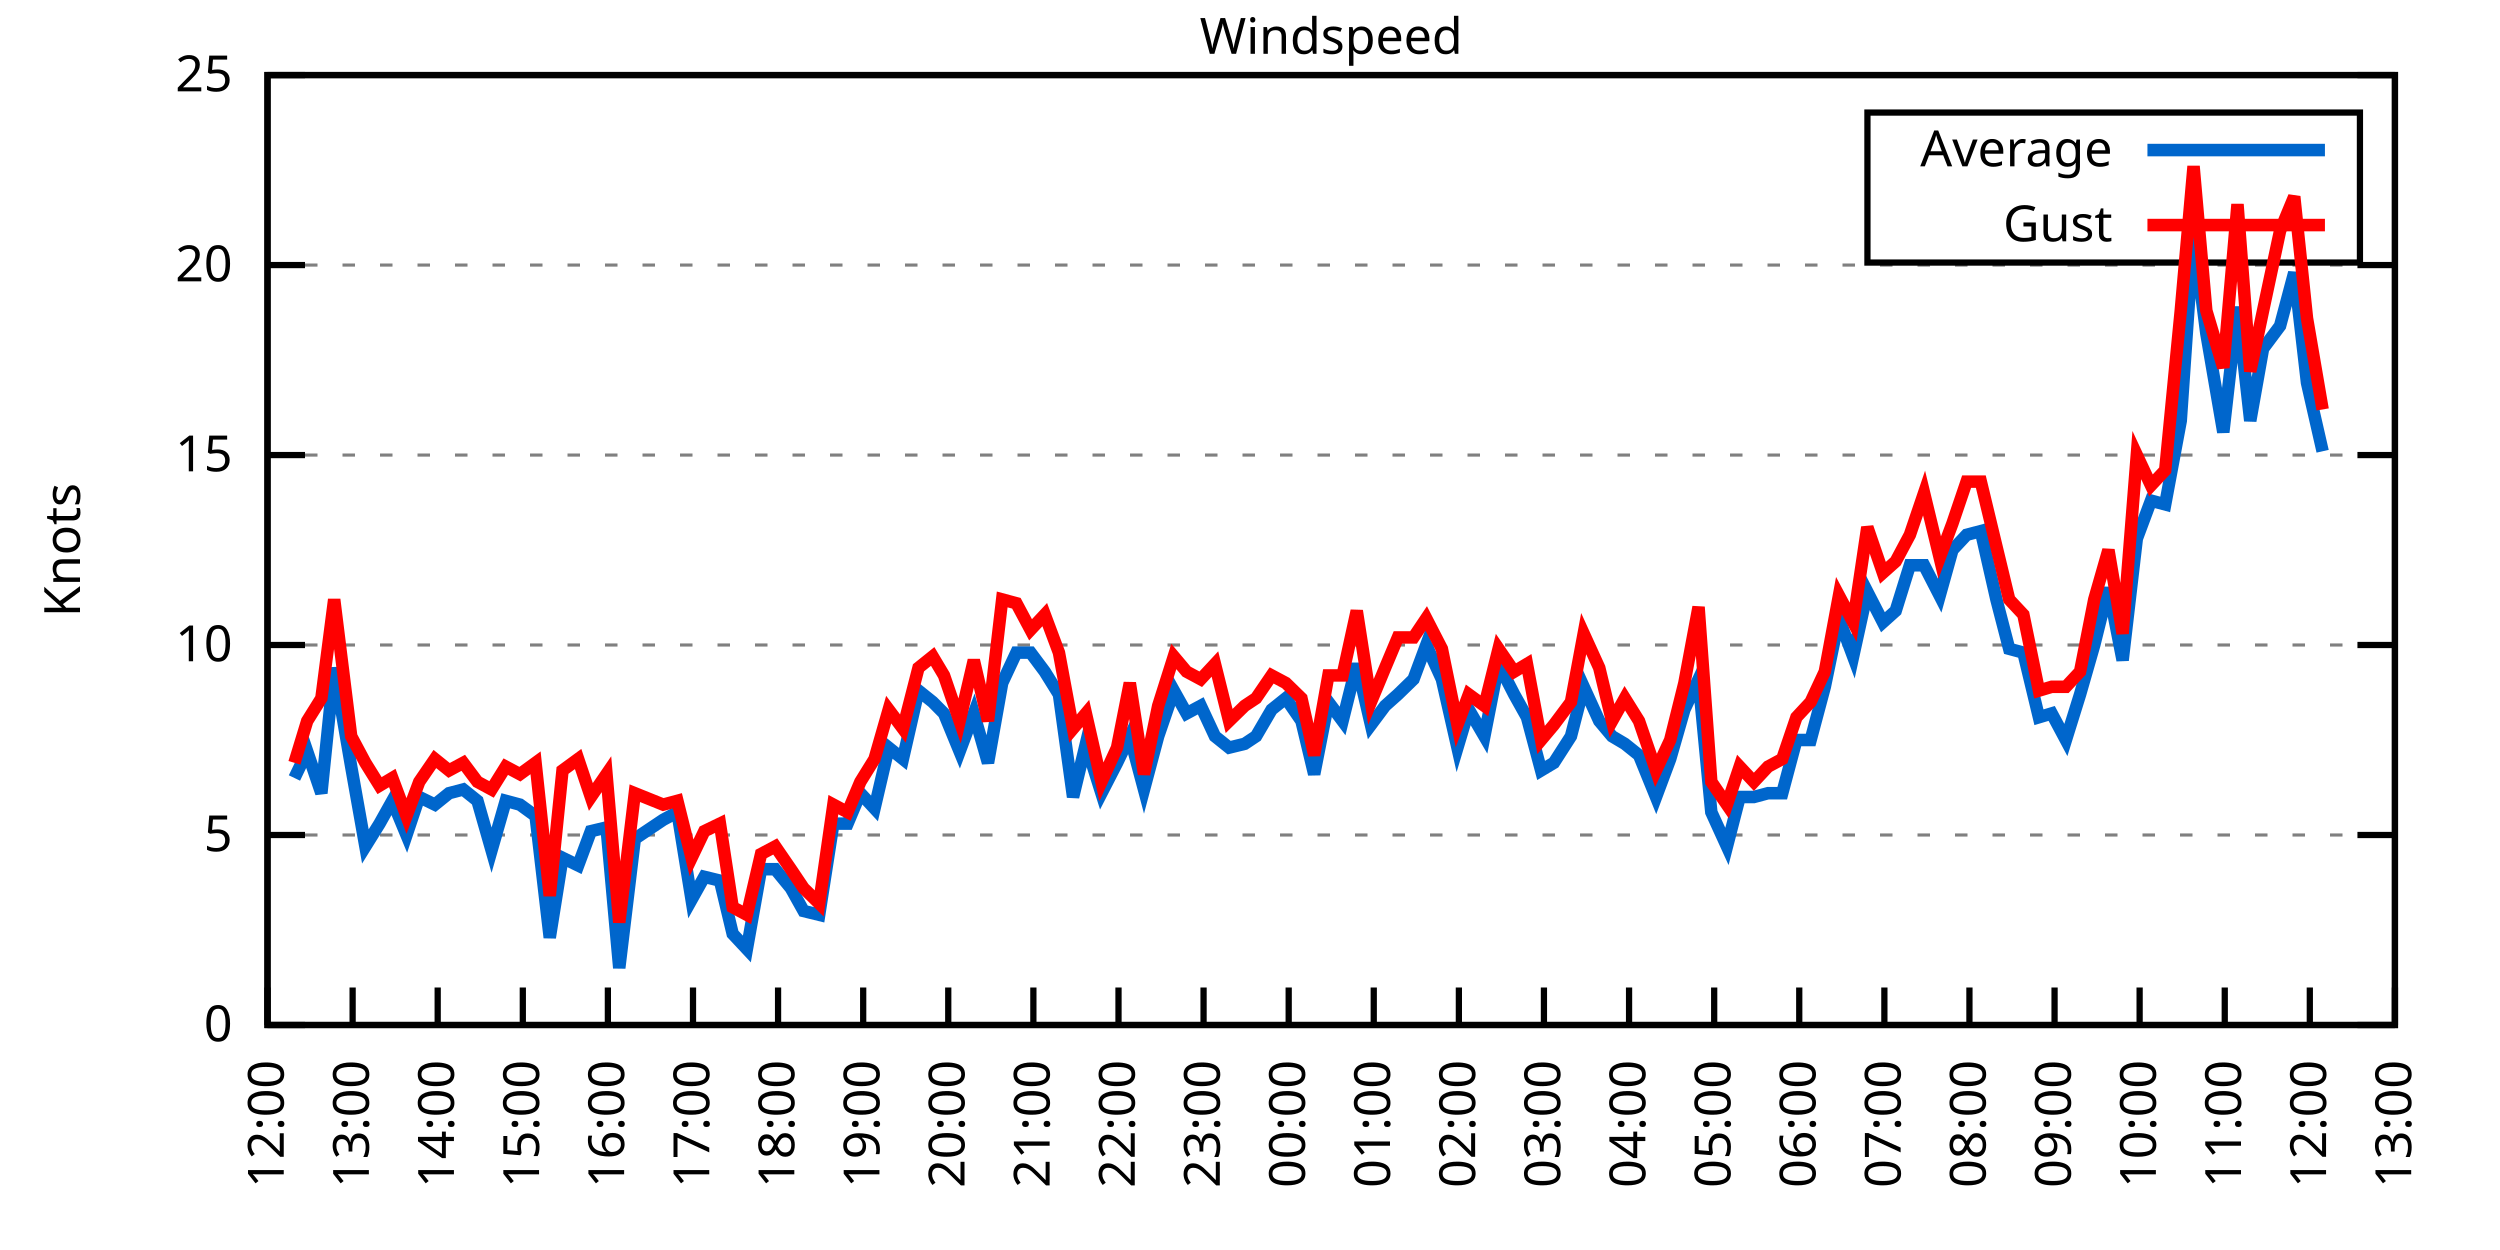
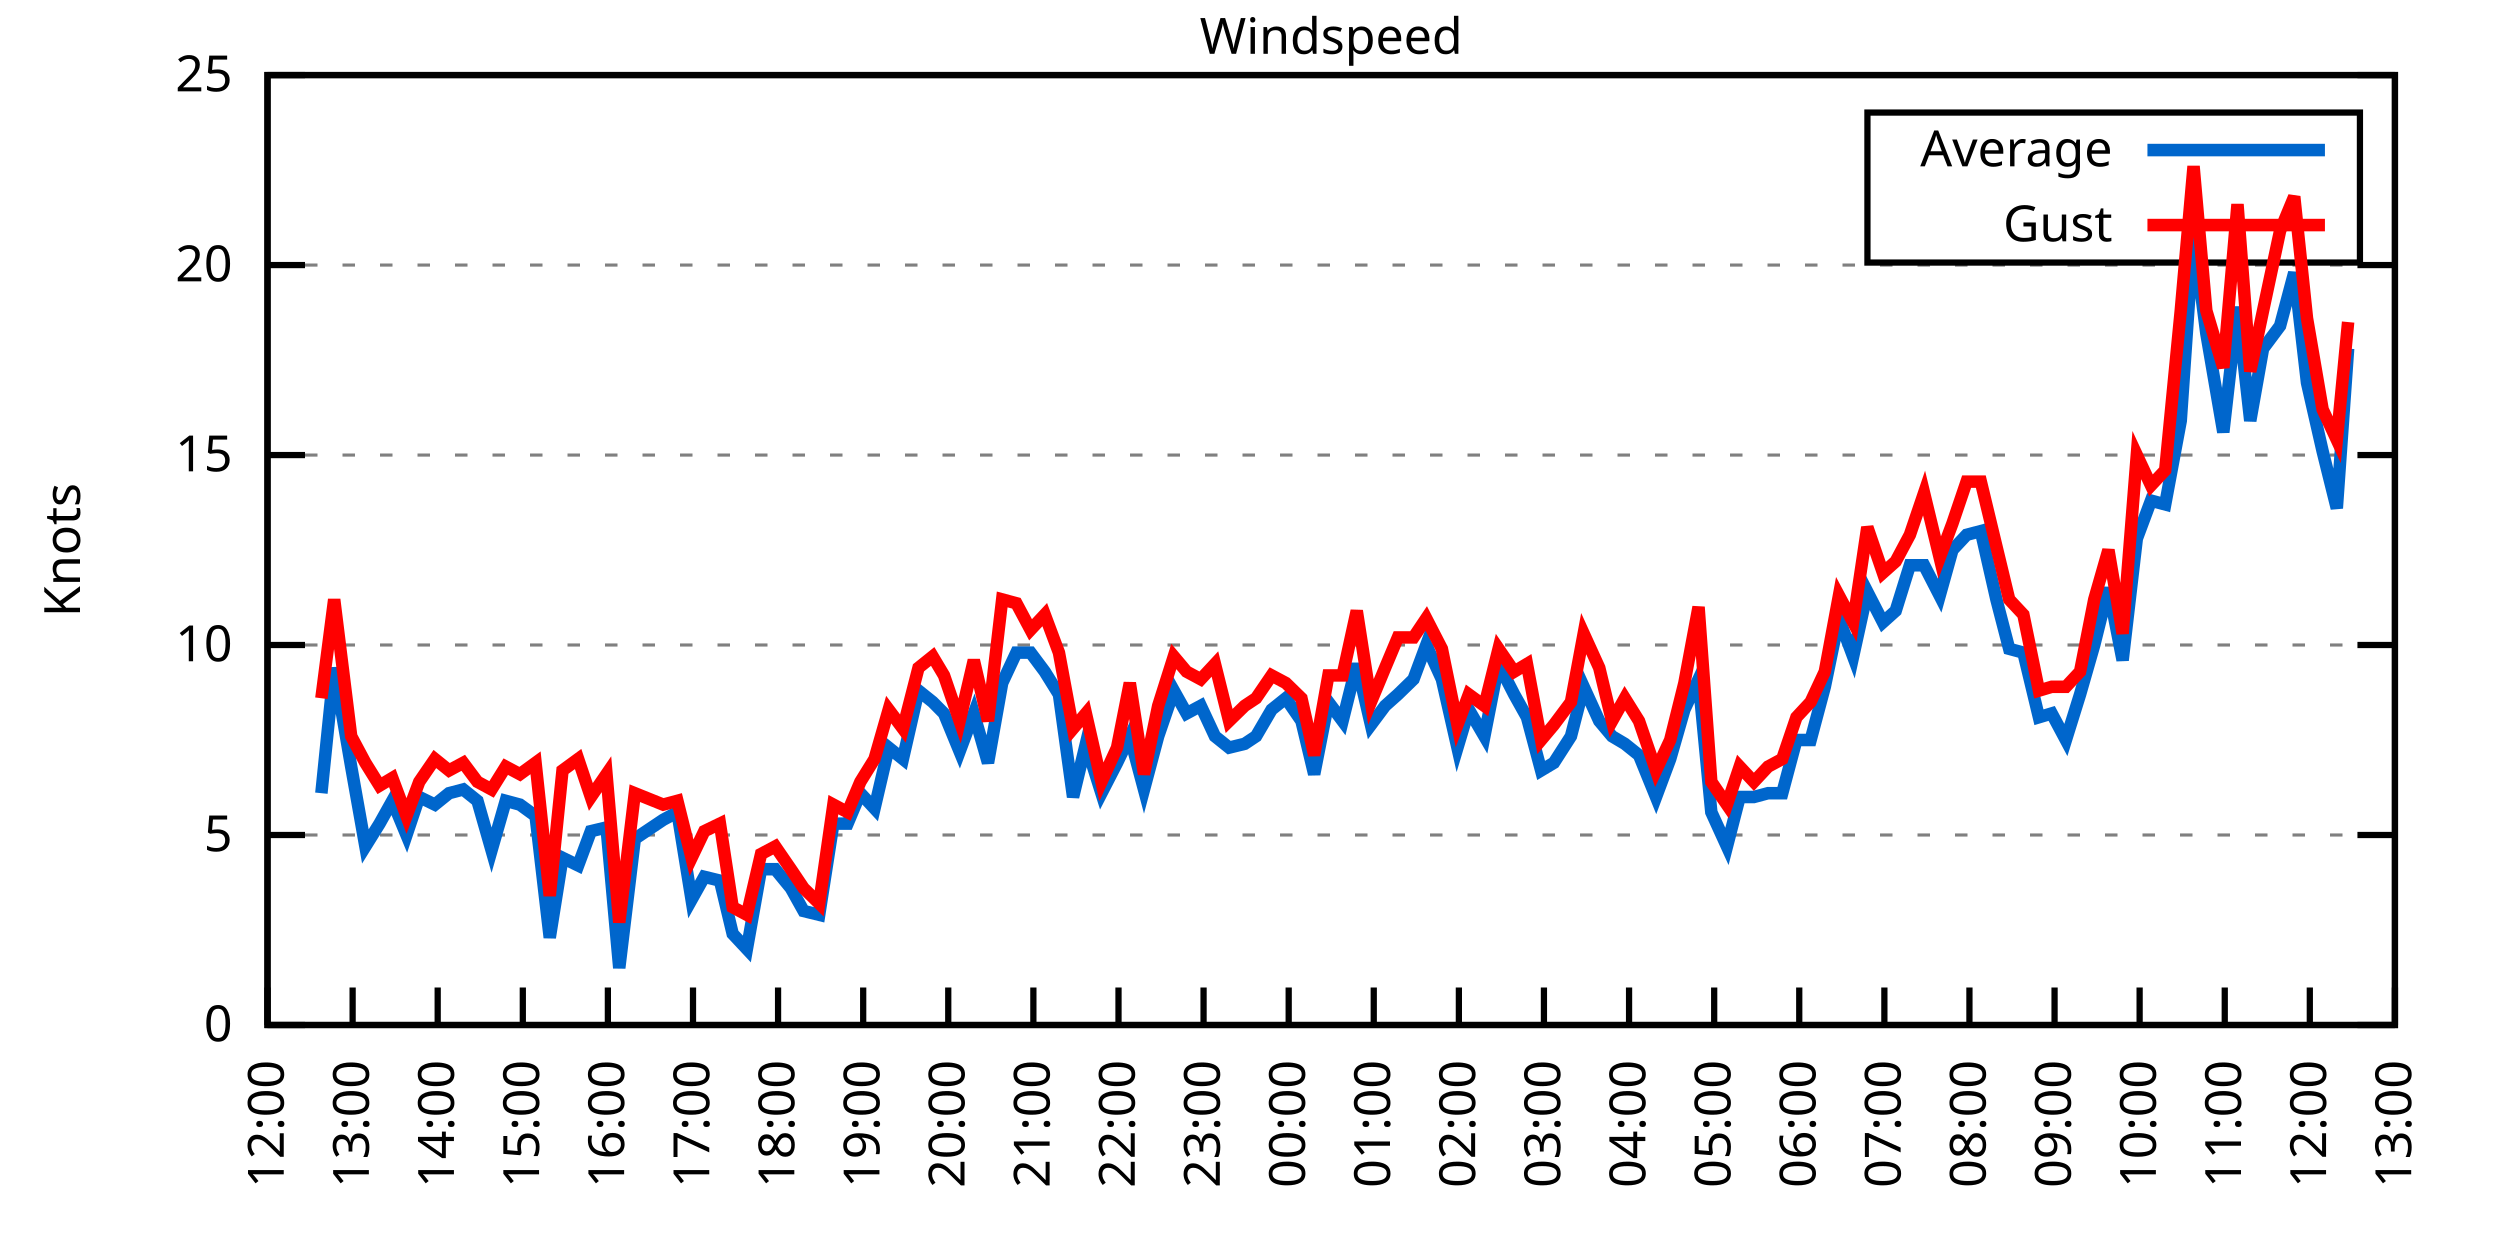
<svg xmlns="http://www.w3.org/2000/svg" xmlns:xlink="http://www.w3.org/1999/xlink" width="400" height="200" viewBox="0 0 400 200">
  <g id="gnuplot_canvas">
    <rect x="0" y="0" width="400" height="200" fill="none" />
    <defs>
      <circle id="gpDot" r="0.5" stroke-width="0.5" stroke="currentColor" />
      <path id="gpPt0" stroke-width="0.333" stroke="currentColor" d="M-1,0 h2 M0,-1 v2" />
      <path id="gpPt1" stroke-width="0.333" stroke="currentColor" d="M-1,-1 L1,1 M1,-1 L-1,1" />
      <path id="gpPt2" stroke-width="0.333" stroke="currentColor" d="M-1,0 L1,0 M0,-1 L0,1 M-1,-1 L1,1 M-1,1 L1,-1" />
      <rect id="gpPt3" stroke-width="0.333" stroke="currentColor" x="-1" y="-1" width="2" height="2" />
      <rect id="gpPt4" stroke-width="0.333" stroke="currentColor" fill="currentColor" x="-1" y="-1" width="2" height="2" />
      <circle id="gpPt5" stroke-width="0.333" stroke="currentColor" cx="0" cy="0" r="1" />
      <use xlink:href="#gpPt5" id="gpPt6" fill="currentColor" stroke="none" />
      <path id="gpPt7" stroke-width="0.333" stroke="currentColor" d="M0,-1.33 L-1.33,0.67 L1.33,0.67 z" />
      <use xlink:href="#gpPt7" id="gpPt8" fill="currentColor" stroke="none" />
      <use xlink:href="#gpPt7" id="gpPt9" stroke="currentColor" transform="rotate(180)" />
      <use xlink:href="#gpPt9" id="gpPt10" fill="currentColor" stroke="none" />
      <use xlink:href="#gpPt3" id="gpPt11" stroke="currentColor" transform="rotate(45)" />
      <use xlink:href="#gpPt11" id="gpPt12" fill="currentColor" stroke="none" />
      <path id="gpPt13" stroke-width="0.333" stroke="currentColor" d="M0,1.330 L1.265,0.411 L0.782,-1.067 L-0.782,-1.076 L-1.265,0.411 z" />
      <use xlink:href="#gpPt13" id="gpPt14" fill="currentColor" stroke="none" />
      <filter id="textbox" filterUnits="objectBoundingBox" x="0" y="0" height="1" width="1">
        <feFlood flood-color="white" flood-opacity="1" result="bgnd" />
        <feComposite in="SourceGraphic" in2="bgnd" operator="atop" />
      </filter>
      <filter id="greybox" filterUnits="objectBoundingBox" x="0" y="0" height="1" width="1">
        <feFlood flood-color="lightgrey" flood-opacity="1" result="grey" />
        <feComposite in="SourceGraphic" in2="grey" operator="atop" />
      </filter>
    </defs>
    <g fill="none" color="white" stroke="currentColor" stroke-width="1.00" stroke-linecap="butt" stroke-linejoin="miter">
</g>
    <g fill="none" color="black" stroke="currentColor" stroke-width="1.00" stroke-linecap="butt" stroke-linejoin="miter">
      <g stroke="none" shape-rendering="crispEdges">
        <polygon fill="rgb(255, 255, 255)" points="42.80,164.00 383.18,164.00 383.18,12.02 42.80,12.02 " />
      </g>
    </g>
    <g fill="none" color="black" stroke="currentColor" stroke-width="1.00" stroke-linecap="butt" stroke-linejoin="miter">
</g>
    <g fill="none" color="black" stroke="black" stroke-width="0.50" stroke-linecap="butt" stroke-linejoin="miter">
</g>
    <g fill="none" color="gray" stroke="currentColor" stroke-width="0.50" stroke-linecap="butt" stroke-linejoin="miter">
      <path stroke="gray" stroke-dasharray="2,4" class="gridline" d="M42.80,164.00 L383.19,164.00  " />
    </g>
    <g fill="none" color="gray" stroke="gray" stroke-width="1.00" stroke-linecap="butt" stroke-linejoin="miter">
</g>
    <g fill="none" color="black" stroke="currentColor" stroke-width="1.00" stroke-linecap="butt" stroke-linejoin="miter">
      <path stroke="black" d="M42.80,164.00 L48.80,164.00 M383.19,164.00 L377.19,164.00  " />
      <g transform="translate(37.20,166.60)" stroke="none" fill="black" font-family="Sans" font-size="8.00" text-anchor="end">
        <text>
          <tspan font-family="Sans"> 0</tspan>
        </text>
      </g>
    </g>
    <g fill="none" color="black" stroke="currentColor" stroke-width="1.00" stroke-linecap="butt" stroke-linejoin="miter">
</g>
    <g fill="none" color="black" stroke="black" stroke-width="0.50" stroke-linecap="butt" stroke-linejoin="miter">
</g>
    <g fill="none" color="gray" stroke="currentColor" stroke-width="0.50" stroke-linecap="butt" stroke-linejoin="miter">
      <path stroke="gray" stroke-dasharray="2,4" class="gridline" d="M42.80,133.60 L383.19,133.60  " />
    </g>
    <g fill="none" color="gray" stroke="gray" stroke-width="1.00" stroke-linecap="butt" stroke-linejoin="miter">
</g>
    <g fill="none" color="black" stroke="currentColor" stroke-width="1.00" stroke-linecap="butt" stroke-linejoin="miter">
      <path stroke="black" d="M42.80,133.60 L48.80,133.60 M383.19,133.60 L377.19,133.60  " />
      <g transform="translate(37.20,136.20)" stroke="none" fill="black" font-family="Sans" font-size="8.00" text-anchor="end">
        <text>
          <tspan font-family="Sans"> 5</tspan>
        </text>
      </g>
    </g>
    <g fill="none" color="black" stroke="currentColor" stroke-width="1.00" stroke-linecap="butt" stroke-linejoin="miter">
</g>
    <g fill="none" color="black" stroke="black" stroke-width="0.50" stroke-linecap="butt" stroke-linejoin="miter">
</g>
    <g fill="none" color="gray" stroke="currentColor" stroke-width="0.50" stroke-linecap="butt" stroke-linejoin="miter">
      <path stroke="gray" stroke-dasharray="2,4" class="gridline" d="M42.80,103.20 L383.19,103.20  " />
    </g>
    <g fill="none" color="gray" stroke="gray" stroke-width="1.00" stroke-linecap="butt" stroke-linejoin="miter">
</g>
    <g fill="none" color="black" stroke="currentColor" stroke-width="1.00" stroke-linecap="butt" stroke-linejoin="miter">
      <path stroke="black" d="M42.80,103.20 L48.80,103.20 M383.19,103.20 L377.19,103.20  " />
      <g transform="translate(37.20,105.80)" stroke="none" fill="black" font-family="Sans" font-size="8.00" text-anchor="end">
        <text>
          <tspan font-family="Sans"> 10</tspan>
        </text>
      </g>
    </g>
    <g fill="none" color="black" stroke="currentColor" stroke-width="1.00" stroke-linecap="butt" stroke-linejoin="miter">
</g>
    <g fill="none" color="black" stroke="black" stroke-width="0.50" stroke-linecap="butt" stroke-linejoin="miter">
</g>
    <g fill="none" color="gray" stroke="currentColor" stroke-width="0.50" stroke-linecap="butt" stroke-linejoin="miter">
      <path stroke="gray" stroke-dasharray="2,4" class="gridline" d="M42.80,72.81 L383.19,72.81  " />
    </g>
    <g fill="none" color="gray" stroke="gray" stroke-width="1.00" stroke-linecap="butt" stroke-linejoin="miter">
</g>
    <g fill="none" color="black" stroke="currentColor" stroke-width="1.00" stroke-linecap="butt" stroke-linejoin="miter">
      <path stroke="black" d="M42.80,72.81 L48.80,72.81 M383.19,72.81 L377.19,72.81  " />
      <g transform="translate(37.20,75.41)" stroke="none" fill="black" font-family="Sans" font-size="8.00" text-anchor="end">
        <text>
          <tspan font-family="Sans"> 15</tspan>
        </text>
      </g>
    </g>
    <g fill="none" color="black" stroke="currentColor" stroke-width="1.00" stroke-linecap="butt" stroke-linejoin="miter">
</g>
    <g fill="none" color="black" stroke="black" stroke-width="0.50" stroke-linecap="butt" stroke-linejoin="miter">
</g>
    <g fill="none" color="gray" stroke="currentColor" stroke-width="0.50" stroke-linecap="butt" stroke-linejoin="miter">
      <path stroke="gray" stroke-dasharray="2,4" class="gridline" d="M42.80,42.41 L383.19,42.41  " />
    </g>
    <g fill="none" color="gray" stroke="gray" stroke-width="1.00" stroke-linecap="butt" stroke-linejoin="miter">
</g>
    <g fill="none" color="black" stroke="currentColor" stroke-width="1.00" stroke-linecap="butt" stroke-linejoin="miter">
      <path stroke="black" d="M42.80,42.41 L48.80,42.41 M383.19,42.41 L377.19,42.41  " />
      <g transform="translate(37.20,45.01)" stroke="none" fill="black" font-family="Sans" font-size="8.00" text-anchor="end">
        <text>
          <tspan font-family="Sans"> 20</tspan>
        </text>
      </g>
    </g>
    <g fill="none" color="black" stroke="currentColor" stroke-width="1.00" stroke-linecap="butt" stroke-linejoin="miter">
</g>
    <g fill="none" color="black" stroke="black" stroke-width="0.50" stroke-linecap="butt" stroke-linejoin="miter">
</g>
    <g fill="none" color="gray" stroke="currentColor" stroke-width="0.50" stroke-linecap="butt" stroke-linejoin="miter">
      <path stroke="gray" stroke-dasharray="2,4" class="gridline" d="M42.80,12.01 L383.19,12.01  " />
    </g>
    <g fill="none" color="gray" stroke="gray" stroke-width="1.00" stroke-linecap="butt" stroke-linejoin="miter">
</g>
    <g fill="none" color="black" stroke="currentColor" stroke-width="1.00" stroke-linecap="butt" stroke-linejoin="miter">
      <path stroke="black" d="M42.80,12.01 L48.80,12.01 M383.19,12.01 L377.19,12.01  " />
      <g transform="translate(37.20,14.61)" stroke="none" fill="black" font-family="Sans" font-size="8.00" text-anchor="end">
        <text>
          <tspan font-family="Sans"> 25</tspan>
        </text>
      </g>
    </g>
    <g fill="none" color="black" stroke="currentColor" stroke-width="1.00" stroke-linecap="butt" stroke-linejoin="miter">
      <path stroke="black" d="M42.80,164.00 L42.80,158.00  " />
      <g transform="translate(45.40,169.60) rotate(270.00)" stroke="none" fill="black" font-family="Sans" font-size="8.00" text-anchor="end">
        <text>
          <tspan font-family="Sans">12:00</tspan>
        </text>
      </g>
    </g>
    <g fill="none" color="black" stroke="currentColor" stroke-width="1.00" stroke-linecap="butt" stroke-linejoin="miter">
      <path stroke="black" d="M56.42,164.00 L56.42,158.00  " />
      <g transform="translate(59.02,169.60) rotate(270.00)" stroke="none" fill="black" font-family="Sans" font-size="8.00" text-anchor="end">
        <text>
          <tspan font-family="Sans">13:00</tspan>
        </text>
      </g>
    </g>
    <g fill="none" color="black" stroke="currentColor" stroke-width="1.00" stroke-linecap="butt" stroke-linejoin="miter">
      <path stroke="black" d="M70.03,164.00 L70.03,158.00  " />
      <g transform="translate(72.63,169.60) rotate(270.00)" stroke="none" fill="black" font-family="Sans" font-size="8.00" text-anchor="end">
        <text>
          <tspan font-family="Sans">14:00</tspan>
        </text>
      </g>
    </g>
    <g fill="none" color="black" stroke="currentColor" stroke-width="1.00" stroke-linecap="butt" stroke-linejoin="miter">
      <path stroke="black" d="M83.65,164.00 L83.65,158.00  " />
      <g transform="translate(86.25,169.60) rotate(270.00)" stroke="none" fill="black" font-family="Sans" font-size="8.00" text-anchor="end">
        <text>
          <tspan font-family="Sans">15:00</tspan>
        </text>
      </g>
    </g>
    <g fill="none" color="black" stroke="currentColor" stroke-width="1.00" stroke-linecap="butt" stroke-linejoin="miter">
      <path stroke="black" d="M97.26,164.00 L97.26,158.00  " />
      <g transform="translate(99.86,169.60) rotate(270.00)" stroke="none" fill="black" font-family="Sans" font-size="8.00" text-anchor="end">
        <text>
          <tspan font-family="Sans">16:00</tspan>
        </text>
      </g>
    </g>
    <g fill="none" color="black" stroke="currentColor" stroke-width="1.00" stroke-linecap="butt" stroke-linejoin="miter">
      <path stroke="black" d="M110.88,164.00 L110.88,158.00  " />
      <g transform="translate(113.48,169.60) rotate(270.00)" stroke="none" fill="black" font-family="Sans" font-size="8.00" text-anchor="end">
        <text>
          <tspan font-family="Sans">17:00</tspan>
        </text>
      </g>
    </g>
    <g fill="none" color="black" stroke="currentColor" stroke-width="1.00" stroke-linecap="butt" stroke-linejoin="miter">
      <path stroke="black" d="M124.49,164.00 L124.49,158.00  " />
      <g transform="translate(127.09,169.60) rotate(270.00)" stroke="none" fill="black" font-family="Sans" font-size="8.00" text-anchor="end">
        <text>
          <tspan font-family="Sans">18:00</tspan>
        </text>
      </g>
    </g>
    <g fill="none" color="black" stroke="currentColor" stroke-width="1.00" stroke-linecap="butt" stroke-linejoin="miter">
      <path stroke="black" d="M138.11,164.00 L138.11,158.00  " />
      <g transform="translate(140.71,169.60) rotate(270.00)" stroke="none" fill="black" font-family="Sans" font-size="8.00" text-anchor="end">
        <text>
          <tspan font-family="Sans">19:00</tspan>
        </text>
      </g>
    </g>
    <g fill="none" color="black" stroke="currentColor" stroke-width="1.00" stroke-linecap="butt" stroke-linejoin="miter">
      <path stroke="black" d="M151.72,164.00 L151.72,158.00  " />
      <g transform="translate(154.32,169.60) rotate(270.00)" stroke="none" fill="black" font-family="Sans" font-size="8.00" text-anchor="end">
        <text>
          <tspan font-family="Sans">20:00</tspan>
        </text>
      </g>
    </g>
    <g fill="none" color="black" stroke="currentColor" stroke-width="1.00" stroke-linecap="butt" stroke-linejoin="miter">
      <path stroke="black" d="M165.34,164.00 L165.34,158.00  " />
      <g transform="translate(167.94,169.60) rotate(270.00)" stroke="none" fill="black" font-family="Sans" font-size="8.00" text-anchor="end">
        <text>
          <tspan font-family="Sans">21:00</tspan>
        </text>
      </g>
    </g>
    <g fill="none" color="black" stroke="currentColor" stroke-width="1.00" stroke-linecap="butt" stroke-linejoin="miter">
      <path stroke="black" d="M178.96,164.00 L178.96,158.00  " />
      <g transform="translate(181.56,169.60) rotate(270.00)" stroke="none" fill="black" font-family="Sans" font-size="8.00" text-anchor="end">
        <text>
          <tspan font-family="Sans">22:00</tspan>
        </text>
      </g>
    </g>
    <g fill="none" color="black" stroke="currentColor" stroke-width="1.00" stroke-linecap="butt" stroke-linejoin="miter">
      <path stroke="black" d="M192.57,164.00 L192.57,158.00  " />
      <g transform="translate(195.17,169.60) rotate(270.00)" stroke="none" fill="black" font-family="Sans" font-size="8.00" text-anchor="end">
        <text>
          <tspan font-family="Sans">23:00</tspan>
        </text>
      </g>
    </g>
    <g fill="none" color="black" stroke="currentColor" stroke-width="1.00" stroke-linecap="butt" stroke-linejoin="miter">
      <path stroke="black" d="M206.19,164.00 L206.19,158.00  " />
      <g transform="translate(208.79,169.60) rotate(270.00)" stroke="none" fill="black" font-family="Sans" font-size="8.00" text-anchor="end">
        <text>
          <tspan font-family="Sans">00:00</tspan>
        </text>
      </g>
    </g>
    <g fill="none" color="black" stroke="currentColor" stroke-width="1.00" stroke-linecap="butt" stroke-linejoin="miter">
      <path stroke="black" d="M219.80,164.00 L219.80,158.00  " />
      <g transform="translate(222.40,169.60) rotate(270.00)" stroke="none" fill="black" font-family="Sans" font-size="8.00" text-anchor="end">
        <text>
          <tspan font-family="Sans">01:00</tspan>
        </text>
      </g>
    </g>
    <g fill="none" color="black" stroke="currentColor" stroke-width="1.00" stroke-linecap="butt" stroke-linejoin="miter">
      <path stroke="black" d="M233.42,164.00 L233.42,158.00  " />
      <g transform="translate(236.02,169.60) rotate(270.00)" stroke="none" fill="black" font-family="Sans" font-size="8.00" text-anchor="end">
        <text>
          <tspan font-family="Sans">02:00</tspan>
        </text>
      </g>
    </g>
    <g fill="none" color="black" stroke="currentColor" stroke-width="1.00" stroke-linecap="butt" stroke-linejoin="miter">
      <path stroke="black" d="M247.03,164.00 L247.03,158.00  " />
      <g transform="translate(249.63,169.60) rotate(270.00)" stroke="none" fill="black" font-family="Sans" font-size="8.00" text-anchor="end">
        <text>
          <tspan font-family="Sans">03:00</tspan>
        </text>
      </g>
    </g>
    <g fill="none" color="black" stroke="currentColor" stroke-width="1.00" stroke-linecap="butt" stroke-linejoin="miter">
      <path stroke="black" d="M260.65,164.00 L260.65,158.00  " />
      <g transform="translate(263.25,169.60) rotate(270.00)" stroke="none" fill="black" font-family="Sans" font-size="8.00" text-anchor="end">
        <text>
          <tspan font-family="Sans">04:00</tspan>
        </text>
      </g>
    </g>
    <g fill="none" color="black" stroke="currentColor" stroke-width="1.00" stroke-linecap="butt" stroke-linejoin="miter">
      <path stroke="black" d="M274.27,164.00 L274.27,158.00  " />
      <g transform="translate(276.87,169.60) rotate(270.00)" stroke="none" fill="black" font-family="Sans" font-size="8.00" text-anchor="end">
        <text>
          <tspan font-family="Sans">05:00</tspan>
        </text>
      </g>
    </g>
    <g fill="none" color="black" stroke="currentColor" stroke-width="1.00" stroke-linecap="butt" stroke-linejoin="miter">
      <path stroke="black" d="M287.88,164.00 L287.88,158.00  " />
      <g transform="translate(290.48,169.60) rotate(270.00)" stroke="none" fill="black" font-family="Sans" font-size="8.00" text-anchor="end">
        <text>
          <tspan font-family="Sans">06:00</tspan>
        </text>
      </g>
    </g>
    <g fill="none" color="black" stroke="currentColor" stroke-width="1.00" stroke-linecap="butt" stroke-linejoin="miter">
      <path stroke="black" d="M301.50,164.00 L301.50,158.00  " />
      <g transform="translate(304.10,169.60) rotate(270.00)" stroke="none" fill="black" font-family="Sans" font-size="8.00" text-anchor="end">
        <text>
          <tspan font-family="Sans">07:00</tspan>
        </text>
      </g>
    </g>
    <g fill="none" color="black" stroke="currentColor" stroke-width="1.00" stroke-linecap="butt" stroke-linejoin="miter">
      <path stroke="black" d="M315.11,164.00 L315.11,158.00  " />
      <g transform="translate(317.71,169.60) rotate(270.00)" stroke="none" fill="black" font-family="Sans" font-size="8.00" text-anchor="end">
        <text>
          <tspan font-family="Sans">08:00</tspan>
        </text>
      </g>
    </g>
    <g fill="none" color="black" stroke="currentColor" stroke-width="1.00" stroke-linecap="butt" stroke-linejoin="miter">
      <path stroke="black" d="M328.73,164.00 L328.73,158.00  " />
      <g transform="translate(331.33,169.60) rotate(270.00)" stroke="none" fill="black" font-family="Sans" font-size="8.00" text-anchor="end">
        <text>
          <tspan font-family="Sans">09:00</tspan>
        </text>
      </g>
    </g>
    <g fill="none" color="black" stroke="currentColor" stroke-width="1.00" stroke-linecap="butt" stroke-linejoin="miter">
      <path stroke="black" d="M342.34,164.00 L342.34,158.00  " />
      <g transform="translate(344.94,169.60) rotate(270.00)" stroke="none" fill="black" font-family="Sans" font-size="8.00" text-anchor="end">
        <text>
          <tspan font-family="Sans">10:00</tspan>
        </text>
      </g>
    </g>
    <g fill="none" color="black" stroke="currentColor" stroke-width="1.00" stroke-linecap="butt" stroke-linejoin="miter">
      <path stroke="black" d="M355.96,164.00 L355.96,158.00  " />
      <g transform="translate(358.56,169.60) rotate(270.00)" stroke="none" fill="black" font-family="Sans" font-size="8.00" text-anchor="end">
        <text>
          <tspan font-family="Sans">11:00</tspan>
        </text>
      </g>
    </g>
    <g fill="none" color="black" stroke="currentColor" stroke-width="1.00" stroke-linecap="butt" stroke-linejoin="miter">
      <path stroke="black" d="M369.57,164.00 L369.57,158.00  " />
      <g transform="translate(372.17,169.60) rotate(270.00)" stroke="none" fill="black" font-family="Sans" font-size="8.00" text-anchor="end">
        <text>
          <tspan font-family="Sans">12:00</tspan>
        </text>
      </g>
    </g>
    <g fill="none" color="black" stroke="currentColor" stroke-width="1.00" stroke-linecap="butt" stroke-linejoin="miter">
      <path stroke="black" d="M383.19,164.00 L383.19,158.00  " />
      <g transform="translate(385.79,169.60) rotate(270.00)" stroke="none" fill="black" font-family="Sans" font-size="8.00" text-anchor="end">
        <text>
          <tspan font-family="Sans">13:00</tspan>
        </text>
      </g>
    </g>
    <g fill="none" color="black" stroke="currentColor" stroke-width="1.00" stroke-linecap="butt" stroke-linejoin="miter">
</g>
    <g fill="none" color="black" stroke="currentColor" stroke-width="1.00" stroke-linecap="butt" stroke-linejoin="miter">
      <path stroke="black" d="M42.80,12.01 L42.80,164.00 L383.19,164.00 L383.19,12.01 L42.80,12.01 Z  " />
    </g>
    <g fill="none" color="black" stroke="currentColor" stroke-width="1.00" stroke-linecap="butt" stroke-linejoin="miter">
</g>
    <g fill="none" color="black" stroke="currentColor" stroke-width="1.00" stroke-linecap="butt" stroke-linejoin="miter">
      <path stroke="black" d="M298.79,42.01 L298.79,18.01 L377.59,18.01 L377.59,42.01 L298.79,42.01 Z  " />
    </g>
    <g id="Windspeed_plot_1">
      <g fill="none" color="white" stroke="black" stroke-width="2.00" stroke-linecap="butt" stroke-linejoin="miter">
</g>
      <g fill="none" color="black" stroke="currentColor" stroke-width="2.00" stroke-linecap="butt" stroke-linejoin="miter">
        <g transform="translate(337.99,26.61)" stroke="none" fill="black" font-family="Sans" font-size="8.00" text-anchor="end">
          <text>
            <tspan font-family="Sans">Average</tspan>
          </text>
        </g>
      </g>
      <g fill="none" color="black" stroke="currentColor" stroke-width="2.00" stroke-linecap="butt" stroke-linejoin="miter">
-         <path stroke="rgb(  0, 102, 204)" d="M343.59,24.01 L371.99,24.01 M47.11,124.48 L49.15,120.23 L51.42,126.91 L53.47,106.85 L56.19,122.66 L58.46,135.43   L60.73,131.78 L62.77,128.13 L65.04,133.60 L67.08,127.52 L69.58,128.74 L71.85,126.91 L74.12,126.31 L76.39,128.13   L78.65,136.03 L80.92,128.13 L83.19,128.74 L85.69,130.56 L87.96,150.02 L90.00,137.25 L92.50,138.47 L94.54,132.99   L97.04,132.39 L99.08,154.88 L101.57,134.21 L106.11,131.17 L108.38,129.95 L110.65,143.94 L112.69,140.29 L115.19,140.90   L117.23,149.41 L119.50,151.84 L121.77,139.07 L124.04,139.07 L126.54,142.11 L128.58,145.76 L131.07,146.37 L133.34,131.78   L135.61,131.78 L137.66,126.91 L139.92,129.35 L142.19,119.62 L144.46,121.44 L146.96,110.50 L149.23,112.32 L151.04,114.15   L153.54,120.23 L155.81,114.15 L158.08,122.05 L160.35,109.28 L162.62,104.42 L164.89,104.42 L167.16,107.46 L169.43,111.11   L171.69,127.52 L173.74,119.01 L176.23,126.91 L178.73,122.05 L180.77,117.80 L183.04,126.31 L185.31,117.80 L187.81,110.50   L189.85,114.15 L192.12,112.93 L194.39,117.80 L196.66,119.62 L199.15,119.01 L200.97,117.80 L203.46,113.54 L205.73,111.72   L208.23,115.36 L210.27,123.87 L212.54,112.32 L214.81,115.36 L217.08,106.24 L219.35,115.97 L221.62,112.93 L223.66,111.11   L226.16,108.68 L228.20,103.20 L230.70,108.68 L233.19,119.62 L235.01,113.54 L237.50,117.80 L239.77,106.24 L242.27,111.11   L244.31,114.76 L246.58,123.27 L248.62,122.05 L251.35,117.80 L253.39,109.89 L255.88,115.36 L257.93,117.80 L259.97,119.01   L262.24,120.83 L264.96,127.52 L267.23,121.44 L269.50,113.54 L271.77,108.68 L273.81,129.95 L276.31,135.43 L278.35,127.52   L280.62,127.52 L282.89,126.91 L285.16,126.91 L287.43,118.40 L289.70,118.40 L291.97,109.89 L294.23,98.95 L296.50,105.03   L298.77,94.69 L301.27,99.56 L303.31,97.73 L305.58,90.44 L307.85,90.44 L310.35,95.30 L312.39,88.00 L314.66,85.57   L316.93,84.97 L319.42,95.91 L321.47,103.81 L323.74,104.42 L326.23,114.76 L328.27,114.15 L330.54,118.40 L332.81,111.11   L335.08,103.20 L337.35,94.08 L339.62,105.64 L341.89,86.18 L344.16,80.10 L346.43,80.71 L348.92,67.33 L350.97,37.54   L353.01,53.35 L355.73,69.16 L358.00,49.10 L360.04,67.33 L362.09,55.78 L364.81,52.14 L367.08,43.62 L369.12,61.25   L371.62,72.20  " />
+         <path stroke="rgb(  0, 102, 204)" d="M343.59,24.01 L371.99,24.01 M51.42,126.91 L53.47,106.85 L56.19,122.66 L58.46,135.43 L60.73,131.78 L62.77,128.13   L65.04,133.60 L67.08,127.52 L69.58,128.74 L71.85,126.91 L74.12,126.31 L76.39,128.13 L78.65,136.03 L80.92,128.13   L83.19,128.74 L85.69,130.56 L87.96,150.02 L90.00,137.25 L92.50,138.47 L94.54,132.99 L97.04,132.39 L99.08,154.88   L101.57,134.21 L106.11,131.17 L108.38,129.95 L110.65,143.94 L112.69,140.29 L115.19,140.90 L117.23,149.41 L119.50,151.84   L121.77,139.07 L124.04,139.07 L126.54,142.11 L128.58,145.76 L131.07,146.37 L133.34,131.78 L135.61,131.78 L137.66,126.91   L139.92,129.35 L142.19,119.62 L144.46,121.44 L146.96,110.50 L149.23,112.32 L151.04,114.15 L153.54,120.23 L155.81,114.15   L158.08,122.05 L160.35,109.28 L162.62,104.42 L164.89,104.42 L167.16,107.46 L169.43,111.11 L171.69,127.52 L173.74,119.01   L176.23,126.91 L178.73,122.05 L180.77,117.80 L183.04,126.31 L185.31,117.80 L187.81,110.50 L189.85,114.15 L192.12,112.93   L194.39,117.80 L196.66,119.62 L199.15,119.01 L200.97,117.80 L203.46,113.54 L205.73,111.72 L208.23,115.36 L210.27,123.87   L212.54,112.32 L214.81,115.36 L217.08,106.24 L219.35,115.97 L221.62,112.93 L223.66,111.11 L226.16,108.68 L228.20,103.20   L230.70,108.68 L233.19,119.62 L235.01,113.54 L237.50,117.80 L239.77,106.24 L242.27,111.11 L244.31,114.76 L246.58,123.27   L248.62,122.05 L251.35,117.80 L253.39,109.89 L255.88,115.36 L257.93,117.80 L259.97,119.01 L262.24,120.83 L264.96,127.52   L267.23,121.44 L269.50,113.54 L271.77,108.68 L273.81,129.95 L276.31,135.43 L278.35,127.52 L280.62,127.52 L282.89,126.91   L285.16,126.91 L287.43,118.40 L289.70,118.40 L291.97,109.89 L294.23,98.95 L296.50,105.03 L298.77,94.69 L301.27,99.56   L303.31,97.73 L305.58,90.44 L307.85,90.44 L310.35,95.30 L312.39,88.00 L314.66,85.57 L316.93,84.97 L319.42,95.91   L321.47,103.81 L323.74,104.42 L326.23,114.76 L328.27,114.15 L330.54,118.40 L332.81,111.11 L335.08,103.20 L337.35,94.08   L339.62,105.64 L341.89,86.18 L344.16,80.10 L346.43,80.71 L348.92,67.33 L350.97,37.54 L353.01,53.35 L355.73,69.16   L358.00,49.10 L360.04,67.33 L362.09,55.78 L364.81,52.14 L367.08,43.62 L369.12,61.25 L371.62,72.20 L373.89,81.32   L375.70,55.78  " />
      </g>
    </g>
    <g id="Windspeed_plot_2">
      <g fill="none" color="black" stroke="currentColor" stroke-width="2.00" stroke-linecap="butt" stroke-linejoin="miter">
        <g transform="translate(337.99,38.61)" stroke="none" fill="black" font-family="Sans" font-size="8.00" text-anchor="end">
          <text>
            <tspan font-family="Sans">Gust</tspan>
          </text>
        </g>
      </g>
      <g fill="none" color="black" stroke="currentColor" stroke-width="2.00" stroke-linecap="butt" stroke-linejoin="miter">
-         <path stroke="rgb(255,   0,   0)" d="M343.59,36.01 L371.99,36.01 M47.11,122.05 L49.15,115.36 L51.42,111.72 L53.47,95.91 L56.19,117.80 L58.46,122.05   L60.73,125.70 L62.77,124.48 L65.04,130.56 L67.08,125.09 L69.58,121.44 L71.85,123.27 L74.12,122.05 L76.39,125.09   L78.65,126.31 L80.92,122.66 L83.19,123.87 L85.69,122.05 L87.96,143.33 L90.00,123.27 L92.50,121.44 L94.54,127.52   L97.04,123.87 L99.08,147.59 L101.57,126.91 L106.11,128.74 L108.38,128.13 L110.65,137.25 L112.69,132.99 L115.19,131.78   L117.23,145.15 L119.50,146.37 L121.77,136.64 L124.04,135.43 L126.54,139.07 L128.58,142.11 L131.07,144.55 L133.34,128.74   L135.61,129.95 L137.66,125.09 L139.92,121.44 L142.19,113.54 L144.46,116.58 L146.96,106.85 L149.23,105.03 L151.04,108.07   L153.54,115.36 L155.81,105.64 L158.08,115.36 L160.35,95.91 L162.62,96.52 L164.89,100.77 L167.16,98.34 L169.43,104.42   L171.69,116.58 L173.74,114.15 L176.23,125.09 L178.73,119.62 L180.77,109.28 L183.04,123.87 L185.31,112.93 L187.81,105.03   L189.85,107.46 L192.12,108.68 L194.39,106.24 L196.66,115.36 L199.15,112.93 L200.97,111.72 L203.46,108.07 L205.73,109.28   L208.23,111.72 L210.27,120.83 L212.54,108.07 L214.81,108.07 L217.08,97.73 L219.35,112.32 L221.62,106.85 L223.66,101.99   L226.16,101.99 L228.20,98.95 L230.70,103.81 L233.19,115.97 L235.01,111.11 L237.50,112.93 L239.77,103.81 L242.27,107.46   L244.31,106.24 L246.58,118.40 L248.62,115.97 L251.35,112.32 L253.39,101.38 L255.88,106.85 L257.93,115.36 L259.97,111.72   L262.24,115.36 L264.96,123.27 L267.23,118.40 L269.50,109.28 L271.77,97.12 L273.81,125.09 L276.31,128.74 L278.35,122.66   L280.62,125.09 L282.89,122.66 L285.16,121.44 L287.43,114.76 L289.70,112.32 L291.97,107.46 L294.23,95.30 L296.50,99.56   L298.77,84.36 L301.27,91.65 L303.31,89.83 L305.58,85.57 L307.85,78.89 L310.35,89.22 L312.39,83.75 L314.66,77.06   L316.93,77.06 L319.42,87.40 L321.47,95.91 L323.74,98.34 L326.23,110.50 L328.27,109.89 L330.54,109.89 L332.81,107.46   L335.08,95.91 L337.35,88.00 L339.62,101.38 L341.89,72.81 L344.16,77.67 L346.43,75.24 L348.92,49.70 L350.97,26.60   L353.01,49.70 L355.73,58.82 L358.00,32.68 L360.04,59.43 L362.09,49.70 L364.81,36.94 L367.08,31.46 L369.12,50.92   L371.62,65.51  " />
+         <path stroke="rgb(255,   0,   0)" d="M343.59,36.01 L371.99,36.01 M51.42,111.72 L53.47,95.91 L56.19,117.80 L58.46,122.05 L60.73,125.70 L62.77,124.48   L65.04,130.56 L67.08,125.09 L69.58,121.44 L71.85,123.27 L74.12,122.05 L76.39,125.09 L78.65,126.31 L80.92,122.66   L83.19,123.87 L85.69,122.05 L87.96,143.33 L90.00,123.27 L92.50,121.44 L94.54,127.52 L97.04,123.87 L99.08,147.59   L101.57,126.91 L106.11,128.74 L108.38,128.13 L110.65,137.25 L112.69,132.99 L115.19,131.78 L117.23,145.15 L119.50,146.37   L121.77,136.64 L124.04,135.43 L126.54,139.07 L128.58,142.11 L131.07,144.55 L133.34,128.74 L135.61,129.95 L137.66,125.09   L139.92,121.44 L142.19,113.54 L144.46,116.58 L146.96,106.85 L149.23,105.03 L151.04,108.07 L153.54,115.36 L155.81,105.64   L158.08,115.36 L160.35,95.91 L162.62,96.52 L164.89,100.77 L167.16,98.34 L169.43,104.42 L171.69,116.58 L173.74,114.15   L176.23,125.09 L178.73,119.62 L180.77,109.28 L183.04,123.87 L185.31,112.93 L187.81,105.03 L189.85,107.46 L192.12,108.68   L194.39,106.24 L196.66,115.36 L199.15,112.93 L200.97,111.72 L203.46,108.07 L205.73,109.28 L208.23,111.72 L210.27,120.83   L212.54,108.07 L214.81,108.07 L217.08,97.73 L219.35,112.32 L221.62,106.85 L223.66,101.99 L226.16,101.99 L228.20,98.95   L230.70,103.81 L233.19,115.97 L235.01,111.11 L237.50,112.93 L239.77,103.81 L242.27,107.46 L244.31,106.24 L246.58,118.40   L248.62,115.97 L251.35,112.32 L253.39,101.38 L255.88,106.85 L257.93,115.36 L259.97,111.72 L262.24,115.36 L264.96,123.27   L267.23,118.40 L269.50,109.28 L271.77,97.12 L273.81,125.09 L276.31,128.74 L278.35,122.66 L280.62,125.09 L282.89,122.66   L285.16,121.44 L287.43,114.76 L289.70,112.32 L291.97,107.46 L294.23,95.30 L296.50,99.56 L298.77,84.36 L301.27,91.65   L303.31,89.83 L305.58,85.57 L307.85,78.89 L310.35,89.22 L312.39,83.75 L314.66,77.06 L316.93,77.06 L319.42,87.40   L321.47,95.91 L323.74,98.34 L326.23,110.50 L328.27,109.89 L330.54,109.89 L332.81,107.46 L335.08,95.91 L337.35,88.00   L339.62,101.38 L341.89,72.81 L344.16,77.67 L346.43,75.24 L348.92,49.70 L350.97,26.60 L353.01,49.70 L355.73,58.82   L358.00,32.68 L360.04,59.43 L362.09,49.70 L364.81,36.94 L367.08,31.46 L369.12,50.92 L371.62,65.51 L373.89,70.37   L375.70,51.53  " />
      </g>
    </g>
    <g fill="none" color="black" stroke="currentColor" stroke-width="2.00" stroke-linecap="butt" stroke-linejoin="miter">
</g>
    <g fill="none" color="black" stroke="black" stroke-width="1.00" stroke-linecap="butt" stroke-linejoin="miter">
</g>
    <g fill="none" color="black" stroke="currentColor" stroke-width="1.00" stroke-linecap="butt" stroke-linejoin="miter">
      <path stroke="black" d="M42.80,12.01 L42.80,164.00 L383.19,164.00 L383.19,12.01 L42.80,12.01 Z  " />
      <g transform="translate(12.80,88.01) rotate(270.00)" stroke="none" fill="black" font-family="Sans" font-size="8.00" text-anchor="middle">
        <text>
          <tspan font-family="Sans">Knots</tspan>
        </text>
      </g>
    </g>
    <g fill="none" color="black" stroke="currentColor" stroke-width="1.00" stroke-linecap="butt" stroke-linejoin="miter">
</g>
    <g fill="none" color="black" stroke="currentColor" stroke-width="1.00" stroke-linecap="butt" stroke-linejoin="miter">
      <g transform="translate(212.99,8.61)" stroke="none" fill="black" font-family="Sans" font-size="8.00" text-anchor="middle">
        <text>
          <tspan font-family="Sans">Windspeed</tspan>
        </text>
      </g>
    </g>
    <g fill="none" color="black" stroke="currentColor" stroke-width="1.00" stroke-linecap="butt" stroke-linejoin="miter">
</g>
  </g>
</svg>
